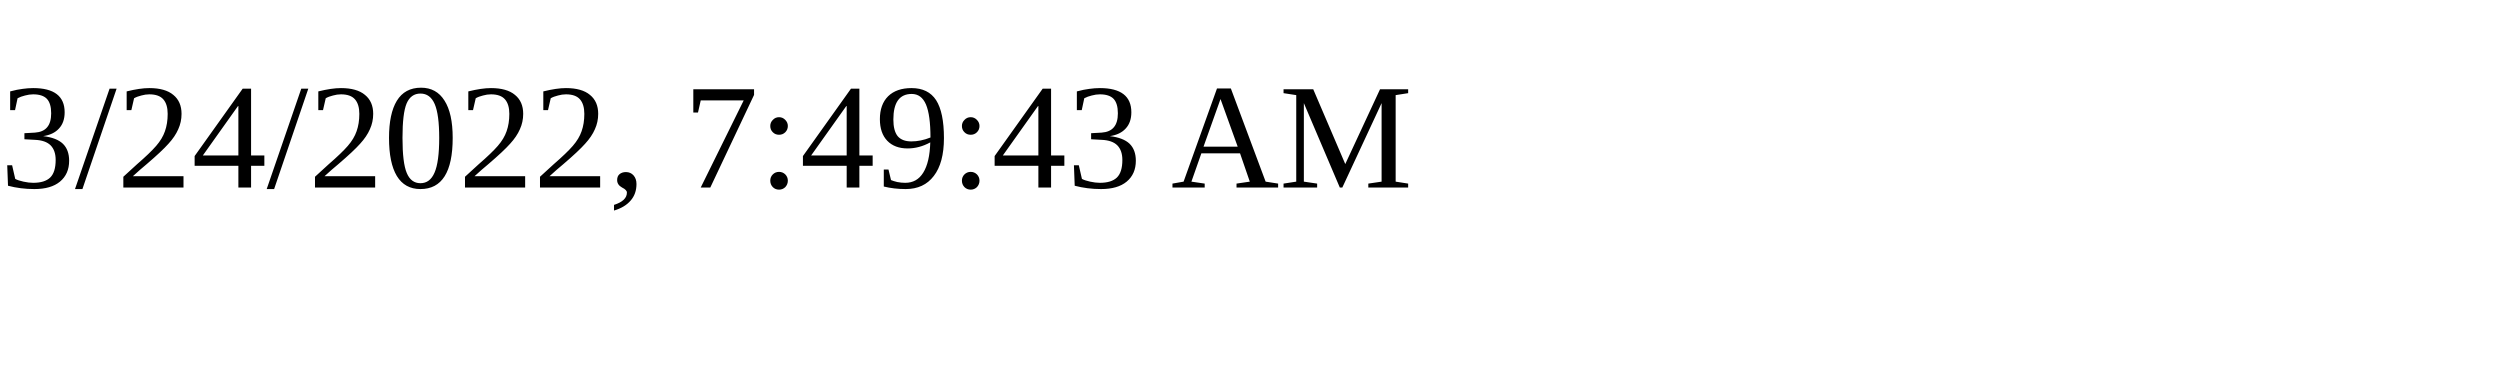
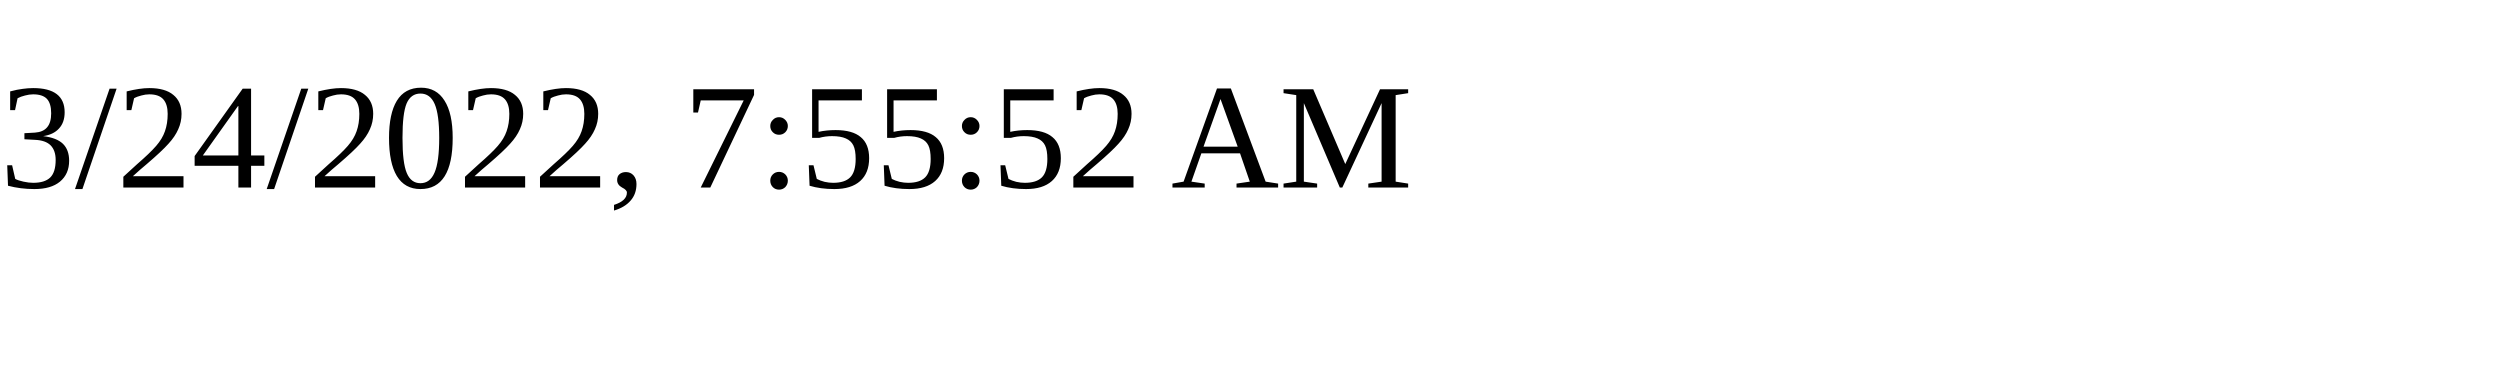
<svg xmlns="http://www.w3.org/2000/svg" height="30" width="200">
-   <text x="0" y="15">3/24/2022, 7:49:43 AM</text>
+   <text x="0" y="15">3/24/2022, 7:55:52 AM</text>
</svg>
